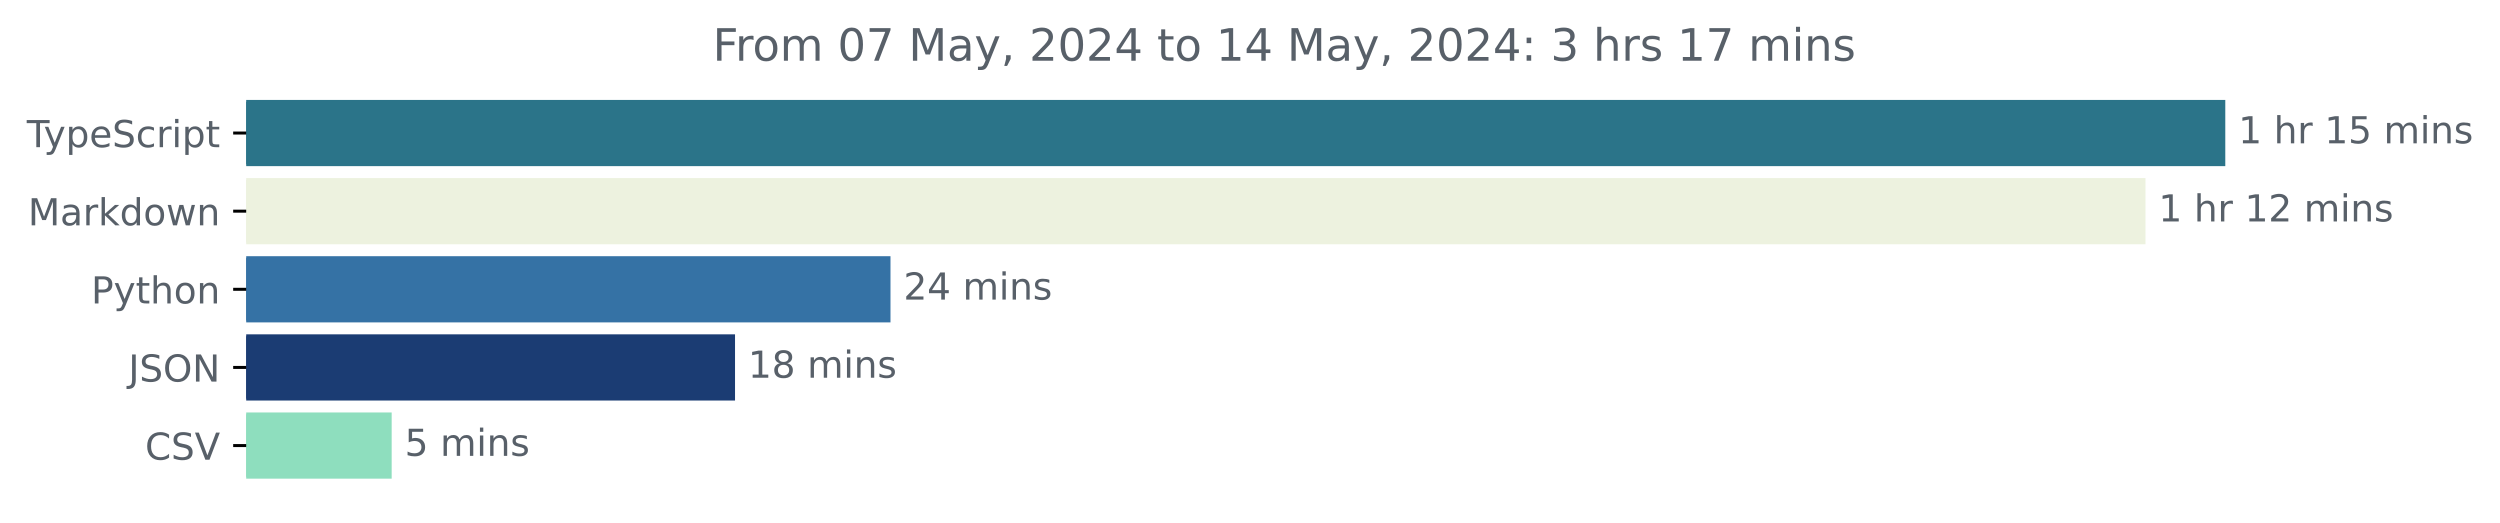
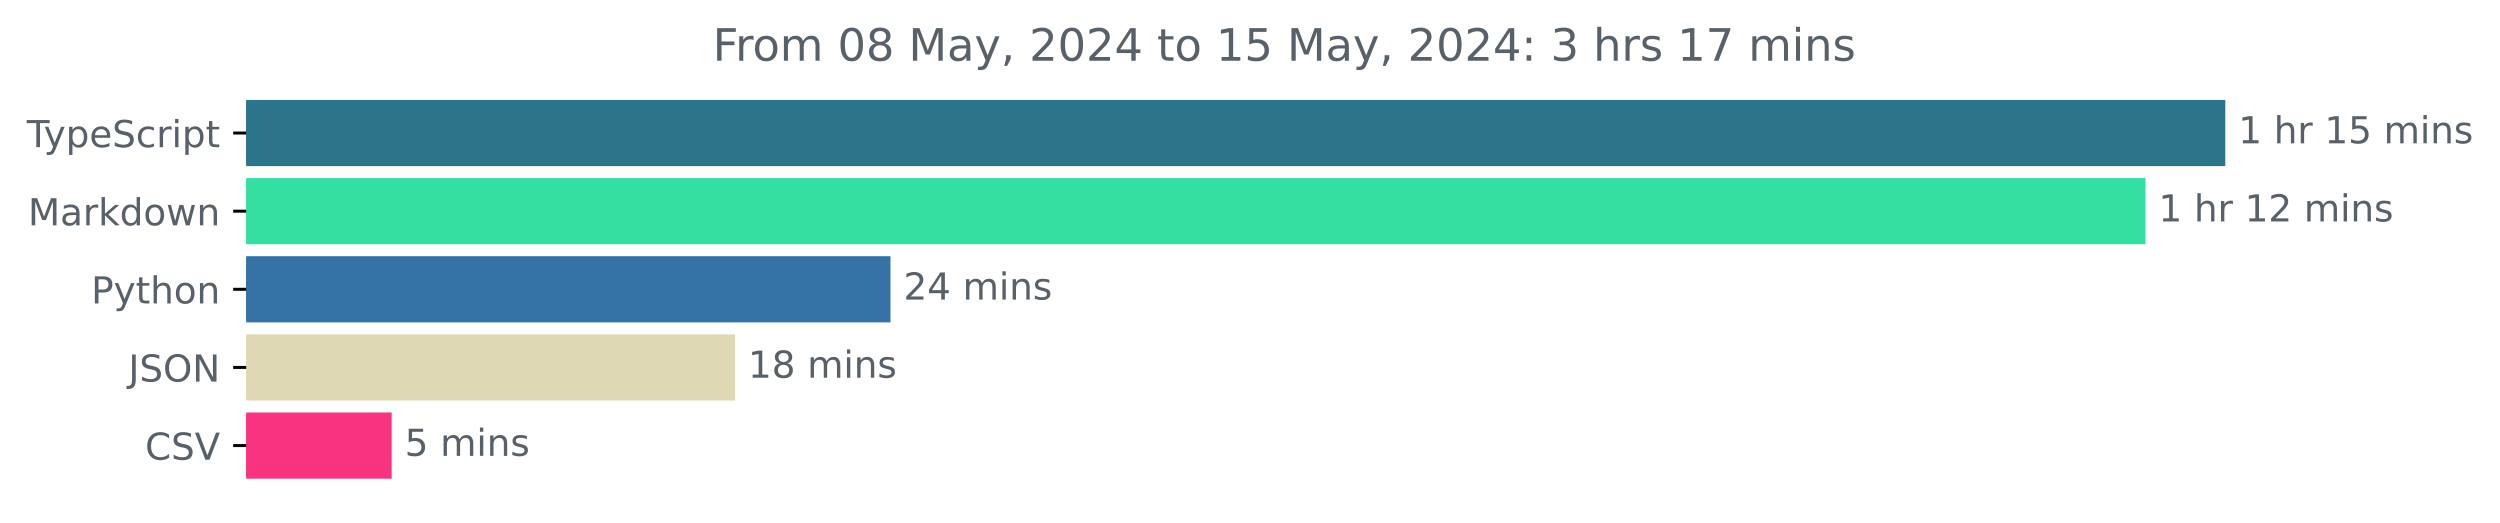
<svg xmlns="http://www.w3.org/2000/svg" xmlns:xlink="http://www.w3.org/1999/xlink" width="671.935pt" height="140.398pt" viewBox="0 0 671.935 140.398" version="1.1">
  <defs>
    <style type="text/css">*{stroke-linejoin: round; stroke-linecap: butt}</style>
  </defs>
  <g id="figure_1">
    <g id="patch_1">
      <path d="M -0 140.398  L 671.935 140.398  L 671.935 0  L -0 0  L -0 140.398  z " style="fill: none" />
    </g>
    <g id="axes_1">
      <g id="patch_2">
-         <path d="M 66.17 27.358  L 597.599 27.358  L 597.599 44.158  L 66.17 44.158  z " clip-path="url(#p4af1007623)" style="fill: #2b7489; stroke: #2b7489; stroke-linejoin: miter" />
+         <path d="M 66.17 27.358  L 597.599 27.358  L 597.599 44.158  L 66.17 44.158  z " clip-path="url(#p401ad2ad9d)" style="fill: #2b7489; stroke: #2b7489; stroke-linejoin: miter" />
      </g>
      <g id="patch_3">
-         <path d="M 66.17 48.358  L 576.154 48.358  L 576.154 65.158  L 66.17 65.158  z " clip-path="url(#p4af1007623)" style="fill: #edf2df; stroke: #edf2df; stroke-linejoin: miter" />
+         <path d="M 66.17 48.358  L 576.154 48.358  L 576.154 65.158  L 66.17 65.158  z " clip-path="url(#p401ad2ad9d)" style="fill: #34dfa1; stroke: #34dfa1; stroke-linejoin: miter" />
      </g>
      <g id="patch_4">
-         <path d="M 66.17 69.358  L 238.84 69.358  L 238.84 86.158  L 66.17 86.158  z " clip-path="url(#p4af1007623)" style="fill: #3572a5; stroke: #3572a5; stroke-linejoin: miter" />
+         <path d="M 66.17 69.358  L 238.84 69.358  L 238.84 86.158  L 66.17 86.158  z " clip-path="url(#p401ad2ad9d)" style="fill: #3572a5; stroke: #3572a5; stroke-linejoin: miter" />
      </g>
      <g id="patch_5">
-         <path d="M 66.17 90.358  L 197.056 90.358  L 197.056 107.158  L 66.17 107.158  z " clip-path="url(#p4af1007623)" style="fill: #1b3c73; stroke: #1b3c73; stroke-linejoin: miter" />
+         <path d="M 66.17 90.358  L 197.056 90.358  L 197.056 107.158  L 66.17 107.158  z " clip-path="url(#p401ad2ad9d)" style="fill: #ded9b4; stroke: #ded9b4; stroke-linejoin: miter" />
      </g>
      <g id="patch_6">
-         <path d="M 66.17 111.358  L 104.772 111.358  L 104.772 128.158  L 66.17 128.158  z " clip-path="url(#p4af1007623)" style="fill: #8edebe; stroke: #8edebe; stroke-linejoin: miter" />
+         <path d="M 66.17 111.358  L 104.772 111.358  L 104.772 128.158  L 66.17 128.158  z " clip-path="url(#p401ad2ad9d)" style="fill: #f83481; stroke: #f83481; stroke-linejoin: miter" />
      </g>
      <g id="matplotlib.axis_1" />
      <g id="matplotlib.axis_2">
        <g id="ytick_1">
          <g id="line2d_1">
            <defs>
-               <path id="m3cb8806174" d="M 0 0  L -3.5 0  " style="stroke: #000000; stroke-width: 0.8" />
+               <path id="mc53ea25f5c" d="M 0 0  L -3.5 0  " style="stroke: #000000; stroke-width: 0.8" />
            </defs>
            <g>
-               <use xlink:href="#m3cb8806174" x="66.17" y="35.758" style="stroke: #000000; stroke-width: 0.8" />
+               <use xlink:href="#mc53ea25f5c" x="66.17" y="35.758" style="stroke: #000000; stroke-width: 0.8" />
            </g>
          </g>
          <g id="text_1">
            <g style="fill: #586069" transform="translate(7.2 39.55734) scale(0.1 -0.1)">
              <defs>
                <path id="DejaVuSans-54" d="M -19 4666  L 3928 4666  L 3928 4134  L 2272 4134  L 2272 0  L 1638 0  L 1638 4134  L -19 4134  L -19 4666  z " transform="scale(0.015625)" />
                <path id="DejaVuSans-79" d="M 2059 -325  Q 1816 -950 1584 -1140  Q 1353 -1331 966 -1331  L 506 -1331  L 506 -850  L 844 -850  Q 1081 -850 1212 -737  Q 1344 -625 1503 -206  L 1606 56  L 191 3500  L 800 3500  L 1894 763  L 2988 3500  L 3597 3500  L 2059 -325  z " transform="scale(0.015625)" />
                <path id="DejaVuSans-70" d="M 1159 525  L 1159 -1331  L 581 -1331  L 581 3500  L 1159 3500  L 1159 2969  Q 1341 3281 1617 3432  Q 1894 3584 2278 3584  Q 2916 3584 3314 3078  Q 3713 2572 3713 1747  Q 3713 922 3314 415  Q 2916 -91 2278 -91  Q 1894 -91 1617 61  Q 1341 213 1159 525  z M 3116 1747  Q 3116 2381 2855 2742  Q 2594 3103 2138 3103  Q 1681 3103 1420 2742  Q 1159 2381 1159 1747  Q 1159 1113 1420 752  Q 1681 391 2138 391  Q 2594 391 2855 752  Q 3116 1113 3116 1747  z " transform="scale(0.015625)" />
                <path id="DejaVuSans-65" d="M 3597 1894  L 3597 1613  L 953 1613  Q 991 1019 1311 708  Q 1631 397 2203 397  Q 2534 397 2845 478  Q 3156 559 3463 722  L 3463 178  Q 3153 47 2828 -22  Q 2503 -91 2169 -91  Q 1331 -91 842 396  Q 353 884 353 1716  Q 353 2575 817 3079  Q 1281 3584 2069 3584  Q 2775 3584 3186 3129  Q 3597 2675 3597 1894  z M 3022 2063  Q 3016 2534 2758 2815  Q 2500 3097 2075 3097  Q 1594 3097 1305 2825  Q 1016 2553 972 2059  L 3022 2063  z " transform="scale(0.015625)" />
                <path id="DejaVuSans-53" d="M 3425 4513  L 3425 3897  Q 3066 4069 2747 4153  Q 2428 4238 2131 4238  Q 1616 4238 1336 4038  Q 1056 3838 1056 3469  Q 1056 3159 1242 3001  Q 1428 2844 1947 2747  L 2328 2669  Q 3034 2534 3370 2195  Q 3706 1856 3706 1288  Q 3706 609 3251 259  Q 2797 -91 1919 -91  Q 1588 -91 1214 -16  Q 841 59 441 206  L 441 856  Q 825 641 1194 531  Q 1563 422 1919 422  Q 2459 422 2753 634  Q 3047 847 3047 1241  Q 3047 1584 2836 1778  Q 2625 1972 2144 2069  L 1759 2144  Q 1053 2284 737 2584  Q 422 2884 422 3419  Q 422 4038 858 4394  Q 1294 4750 2059 4750  Q 2388 4750 2728 4690  Q 3069 4631 3425 4513  z " transform="scale(0.015625)" />
                <path id="DejaVuSans-63" d="M 3122 3366  L 3122 2828  Q 2878 2963 2633 3030  Q 2388 3097 2138 3097  Q 1578 3097 1268 2742  Q 959 2388 959 1747  Q 959 1106 1268 751  Q 1578 397 2138 397  Q 2388 397 2633 464  Q 2878 531 3122 666  L 3122 134  Q 2881 22 2623 -34  Q 2366 -91 2075 -91  Q 1284 -91 818 406  Q 353 903 353 1747  Q 353 2603 823 3093  Q 1294 3584 2113 3584  Q 2378 3584 2631 3529  Q 2884 3475 3122 3366  z " transform="scale(0.015625)" />
                <path id="DejaVuSans-72" d="M 2631 2963  Q 2534 3019 2420 3045  Q 2306 3072 2169 3072  Q 1681 3072 1420 2755  Q 1159 2438 1159 1844  L 1159 0  L 581 0  L 581 3500  L 1159 3500  L 1159 2956  Q 1341 3275 1631 3429  Q 1922 3584 2338 3584  Q 2397 3584 2469 3576  Q 2541 3569 2628 3553  L 2631 2963  z " transform="scale(0.015625)" />
                <path id="DejaVuSans-69" d="M 603 3500  L 1178 3500  L 1178 0  L 603 0  L 603 3500  z M 603 4863  L 1178 4863  L 1178 4134  L 603 4134  L 603 4863  z " transform="scale(0.015625)" />
                <path id="DejaVuSans-74" d="M 1172 4494  L 1172 3500  L 2356 3500  L 2356 3053  L 1172 3053  L 1172 1153  Q 1172 725 1289 603  Q 1406 481 1766 481  L 2356 481  L 2356 0  L 1766 0  Q 1100 0 847 248  Q 594 497 594 1153  L 594 3053  L 172 3053  L 172 3500  L 594 3500  L 594 4494  L 1172 4494  z " transform="scale(0.015625)" />
              </defs>
              <use xlink:href="#DejaVuSans-54" />
              <use xlink:href="#DejaVuSans-79" x="45.459" />
              <use xlink:href="#DejaVuSans-70" x="104.639" />
              <use xlink:href="#DejaVuSans-65" x="168.115" />
              <use xlink:href="#DejaVuSans-53" x="229.639" />
              <use xlink:href="#DejaVuSans-63" x="293.115" />
              <use xlink:href="#DejaVuSans-72" x="348.096" />
              <use xlink:href="#DejaVuSans-69" x="389.209" />
              <use xlink:href="#DejaVuSans-70" x="416.992" />
              <use xlink:href="#DejaVuSans-74" x="480.469" />
            </g>
          </g>
        </g>
        <g id="ytick_2">
          <g id="line2d_2">
            <g>
-               <use xlink:href="#m3cb8806174" x="66.17" y="56.758" style="stroke: #000000; stroke-width: 0.8" />
+               <use xlink:href="#mc53ea25f5c" x="66.17" y="56.758" style="stroke: #000000; stroke-width: 0.8" />
            </g>
          </g>
          <g id="text_2">
            <g style="fill: #586069" transform="translate(7.529688 60.55734) scale(0.1 -0.1)">
              <defs>
                <path id="DejaVuSans-4d" d="M 628 4666  L 1569 4666  L 2759 1491  L 3956 4666  L 4897 4666  L 4897 0  L 4281 0  L 4281 4097  L 3078 897  L 2444 897  L 1241 4097  L 1241 0  L 628 0  L 628 4666  z " transform="scale(0.015625)" />
                <path id="DejaVuSans-61" d="M 2194 1759  Q 1497 1759 1228 1600  Q 959 1441 959 1056  Q 959 750 1161 570  Q 1363 391 1709 391  Q 2188 391 2477 730  Q 2766 1069 2766 1631  L 2766 1759  L 2194 1759  z M 3341 1997  L 3341 0  L 2766 0  L 2766 531  Q 2569 213 2275 61  Q 1981 -91 1556 -91  Q 1019 -91 701 211  Q 384 513 384 1019  Q 384 1609 779 1909  Q 1175 2209 1959 2209  L 2766 2209  L 2766 2266  Q 2766 2663 2505 2880  Q 2244 3097 1772 3097  Q 1472 3097 1187 3025  Q 903 2953 641 2809  L 641 3341  Q 956 3463 1253 3523  Q 1550 3584 1831 3584  Q 2591 3584 2966 3190  Q 3341 2797 3341 1997  z " transform="scale(0.015625)" />
                <path id="DejaVuSans-6b" d="M 581 4863  L 1159 4863  L 1159 1991  L 2875 3500  L 3609 3500  L 1753 1863  L 3688 0  L 2938 0  L 1159 1709  L 1159 0  L 581 0  L 581 4863  z " transform="scale(0.015625)" />
                <path id="DejaVuSans-64" d="M 2906 2969  L 2906 4863  L 3481 4863  L 3481 0  L 2906 0  L 2906 525  Q 2725 213 2448 61  Q 2172 -91 1784 -91  Q 1150 -91 751 415  Q 353 922 353 1747  Q 353 2572 751 3078  Q 1150 3584 1784 3584  Q 2172 3584 2448 3432  Q 2725 3281 2906 2969  z M 947 1747  Q 947 1113 1208 752  Q 1469 391 1925 391  Q 2381 391 2643 752  Q 2906 1113 2906 1747  Q 2906 2381 2643 2742  Q 2381 3103 1925 3103  Q 1469 3103 1208 2742  Q 947 2381 947 1747  z " transform="scale(0.015625)" />
                <path id="DejaVuSans-6f" d="M 1959 3097  Q 1497 3097 1228 2736  Q 959 2375 959 1747  Q 959 1119 1226 758  Q 1494 397 1959 397  Q 2419 397 2687 759  Q 2956 1122 2956 1747  Q 2956 2369 2687 2733  Q 2419 3097 1959 3097  z M 1959 3584  Q 2709 3584 3137 3096  Q 3566 2609 3566 1747  Q 3566 888 3137 398  Q 2709 -91 1959 -91  Q 1206 -91 779 398  Q 353 888 353 1747  Q 353 2609 779 3096  Q 1206 3584 1959 3584  z " transform="scale(0.015625)" />
                <path id="DejaVuSans-77" d="M 269 3500  L 844 3500  L 1563 769  L 2278 3500  L 2956 3500  L 3675 769  L 4391 3500  L 4966 3500  L 4050 0  L 3372 0  L 2619 2869  L 1863 0  L 1184 0  L 269 3500  z " transform="scale(0.015625)" />
                <path id="DejaVuSans-6e" d="M 3513 2113  L 3513 0  L 2938 0  L 2938 2094  Q 2938 2591 2744 2837  Q 2550 3084 2163 3084  Q 1697 3084 1428 2787  Q 1159 2491 1159 1978  L 1159 0  L 581 0  L 581 3500  L 1159 3500  L 1159 2956  Q 1366 3272 1645 3428  Q 1925 3584 2291 3584  Q 2894 3584 3203 3211  Q 3513 2838 3513 2113  z " transform="scale(0.015625)" />
              </defs>
              <use xlink:href="#DejaVuSans-4d" />
              <use xlink:href="#DejaVuSans-61" x="86.279" />
              <use xlink:href="#DejaVuSans-72" x="147.559" />
              <use xlink:href="#DejaVuSans-6b" x="188.672" />
              <use xlink:href="#DejaVuSans-64" x="246.582" />
              <use xlink:href="#DejaVuSans-6f" x="310.059" />
              <use xlink:href="#DejaVuSans-77" x="371.24" />
              <use xlink:href="#DejaVuSans-6e" x="453.027" />
            </g>
          </g>
        </g>
        <g id="ytick_3">
          <g id="line2d_3">
            <g>
-               <use xlink:href="#m3cb8806174" x="66.17" y="77.758" style="stroke: #000000; stroke-width: 0.8" />
+               <use xlink:href="#mc53ea25f5c" x="66.17" y="77.758" style="stroke: #000000; stroke-width: 0.8" />
            </g>
          </g>
          <g id="text_3">
            <g style="fill: #586069" transform="translate(24.50781 81.55734) scale(0.1 -0.1)">
              <defs>
                <path id="DejaVuSans-50" d="M 1259 4147  L 1259 2394  L 2053 2394  Q 2494 2394 2734 2622  Q 2975 2850 2975 3272  Q 2975 3691 2734 3919  Q 2494 4147 2053 4147  L 1259 4147  z M 628 4666  L 2053 4666  Q 2838 4666 3239 4311  Q 3641 3956 3641 3272  Q 3641 2581 3239 2228  Q 2838 1875 2053 1875  L 1259 1875  L 1259 0  L 628 0  L 628 4666  z " transform="scale(0.015625)" />
                <path id="DejaVuSans-68" d="M 3513 2113  L 3513 0  L 2938 0  L 2938 2094  Q 2938 2591 2744 2837  Q 2550 3084 2163 3084  Q 1697 3084 1428 2787  Q 1159 2491 1159 1978  L 1159 0  L 581 0  L 581 4863  L 1159 4863  L 1159 2956  Q 1366 3272 1645 3428  Q 1925 3584 2291 3584  Q 2894 3584 3203 3211  Q 3513 2838 3513 2113  z " transform="scale(0.015625)" />
              </defs>
              <use xlink:href="#DejaVuSans-50" />
              <use xlink:href="#DejaVuSans-79" x="60.303" />
              <use xlink:href="#DejaVuSans-74" x="119.482" />
              <use xlink:href="#DejaVuSans-68" x="158.691" />
              <use xlink:href="#DejaVuSans-6f" x="222.07" />
              <use xlink:href="#DejaVuSans-6e" x="283.252" />
            </g>
          </g>
        </g>
        <g id="ytick_4">
          <g id="line2d_4">
            <g>
-               <use xlink:href="#m3cb8806174" x="66.17" y="98.758" style="stroke: #000000; stroke-width: 0.8" />
+               <use xlink:href="#mc53ea25f5c" x="66.17" y="98.758" style="stroke: #000000; stroke-width: 0.8" />
            </g>
          </g>
          <g id="text_4">
            <g style="fill: #586069" transform="translate(34.51875 102.5573) scale(0.1 -0.1)">
              <defs>
                <path id="DejaVuSans-4a" d="M 628 4666  L 1259 4666  L 1259 325  Q 1259 -519 939 -900  Q 619 -1281 -91 -1281  L -331 -1281  L -331 -750  L -134 -750  Q 284 -750 456 -515  Q 628 -281 628 325  L 628 4666  z " transform="scale(0.015625)" />
                <path id="DejaVuSans-4f" d="M 2522 4238  Q 1834 4238 1429 3725  Q 1025 3213 1025 2328  Q 1025 1447 1429 934  Q 1834 422 2522 422  Q 3209 422 3611 934  Q 4013 1447 4013 2328  Q 4013 3213 3611 3725  Q 3209 4238 2522 4238  z M 2522 4750  Q 3503 4750 4090 4092  Q 4678 3434 4678 2328  Q 4678 1225 4090 567  Q 3503 -91 2522 -91  Q 1538 -91 948 565  Q 359 1222 359 2328  Q 359 3434 948 4092  Q 1538 4750 2522 4750  z " transform="scale(0.015625)" />
                <path id="DejaVuSans-4e" d="M 628 4666  L 1478 4666  L 3547 763  L 3547 4666  L 4159 4666  L 4159 0  L 3309 0  L 1241 3903  L 1241 0  L 628 0  L 628 4666  z " transform="scale(0.015625)" />
              </defs>
              <use xlink:href="#DejaVuSans-4a" />
              <use xlink:href="#DejaVuSans-53" x="29.492" />
              <use xlink:href="#DejaVuSans-4f" x="92.969" />
              <use xlink:href="#DejaVuSans-4e" x="171.68" />
            </g>
          </g>
        </g>
        <g id="ytick_5">
          <g id="line2d_5">
            <g>
-               <use xlink:href="#m3cb8806174" x="66.17" y="119.758" style="stroke: #000000; stroke-width: 0.8" />
+               <use xlink:href="#mc53ea25f5c" x="66.17" y="119.758" style="stroke: #000000; stroke-width: 0.8" />
            </g>
          </g>
          <g id="text_5">
            <g style="fill: #586069" transform="translate(38.99844 123.5573) scale(0.1 -0.1)">
              <defs>
                <path id="DejaVuSans-43" d="M 4122 4306  L 4122 3641  Q 3803 3938 3442 4084  Q 3081 4231 2675 4231  Q 1875 4231 1450 3742  Q 1025 3253 1025 2328  Q 1025 1406 1450 917  Q 1875 428 2675 428  Q 3081 428 3442 575  Q 3803 722 4122 1019  L 4122 359  Q 3791 134 3420 21  Q 3050 -91 2638 -91  Q 1578 -91 968 557  Q 359 1206 359 2328  Q 359 3453 968 4101  Q 1578 4750 2638 4750  Q 3056 4750 3426 4639  Q 3797 4528 4122 4306  z " transform="scale(0.015625)" />
                <path id="DejaVuSans-56" d="M 1831 0  L 50 4666  L 709 4666  L 2188 738  L 3669 4666  L 4325 4666  L 2547 0  L 1831 0  z " transform="scale(0.015625)" />
              </defs>
              <use xlink:href="#DejaVuSans-43" />
              <use xlink:href="#DejaVuSans-53" x="69.824" />
              <use xlink:href="#DejaVuSans-56" x="133.301" />
            </g>
          </g>
        </g>
      </g>
      <g id="text_6">
        <g style="fill: #586069" transform="translate(601.5989 38.5175) scale(0.1 -0.1)">
          <defs>
            <path id="DejaVuSans-31" d="M 794 531  L 1825 531  L 1825 4091  L 703 3866  L 703 4441  L 1819 4666  L 2450 4666  L 2450 531  L 3481 531  L 3481 0  L 794 0  L 794 531  z " transform="scale(0.015625)" />
            <path id="DejaVuSans-20" transform="scale(0.015625)" />
            <path id="DejaVuSans-35" d="M 691 4666  L 3169 4666  L 3169 4134  L 1269 4134  L 1269 2991  Q 1406 3038 1543 3061  Q 1681 3084 1819 3084  Q 2600 3084 3056 2656  Q 3513 2228 3513 1497  Q 3513 744 3044 326  Q 2575 -91 1722 -91  Q 1428 -91 1123 -41  Q 819 9 494 109  L 494 744  Q 775 591 1075 516  Q 1375 441 1709 441  Q 2250 441 2565 725  Q 2881 1009 2881 1497  Q 2881 1984 2565 2268  Q 2250 2553 1709 2553  Q 1456 2553 1204 2497  Q 953 2441 691 2322  L 691 4666  z " transform="scale(0.015625)" />
            <path id="DejaVuSans-6d" d="M 3328 2828  Q 3544 3216 3844 3400  Q 4144 3584 4550 3584  Q 5097 3584 5394 3201  Q 5691 2819 5691 2113  L 5691 0  L 5113 0  L 5113 2094  Q 5113 2597 4934 2840  Q 4756 3084 4391 3084  Q 3944 3084 3684 2787  Q 3425 2491 3425 1978  L 3425 0  L 2847 0  L 2847 2094  Q 2847 2600 2669 2842  Q 2491 3084 2119 3084  Q 1678 3084 1418 2786  Q 1159 2488 1159 1978  L 1159 0  L 581 0  L 581 3500  L 1159 3500  L 1159 2956  Q 1356 3278 1631 3431  Q 1906 3584 2284 3584  Q 2666 3584 2933 3390  Q 3200 3197 3328 2828  z " transform="scale(0.015625)" />
            <path id="DejaVuSans-73" d="M 2834 3397  L 2834 2853  Q 2591 2978 2328 3040  Q 2066 3103 1784 3103  Q 1356 3103 1142 2972  Q 928 2841 928 2578  Q 928 2378 1081 2264  Q 1234 2150 1697 2047  L 1894 2003  Q 2506 1872 2764 1633  Q 3022 1394 3022 966  Q 3022 478 2636 193  Q 2250 -91 1575 -91  Q 1294 -91 989 -36  Q 684 19 347 128  L 347 722  Q 666 556 975 473  Q 1284 391 1588 391  Q 1994 391 2212 530  Q 2431 669 2431 922  Q 2431 1156 2273 1281  Q 2116 1406 1581 1522  L 1381 1569  Q 847 1681 609 1914  Q 372 2147 372 2553  Q 372 3047 722 3315  Q 1072 3584 1716 3584  Q 2034 3584 2315 3537  Q 2597 3491 2834 3397  z " transform="scale(0.015625)" />
          </defs>
          <use xlink:href="#DejaVuSans-31" />
          <use xlink:href="#DejaVuSans-20" x="63.623" />
          <use xlink:href="#DejaVuSans-68" x="95.41" />
          <use xlink:href="#DejaVuSans-72" x="158.789" />
          <use xlink:href="#DejaVuSans-20" x="199.902" />
          <use xlink:href="#DejaVuSans-31" x="231.689" />
          <use xlink:href="#DejaVuSans-35" x="295.312" />
          <use xlink:href="#DejaVuSans-20" x="358.936" />
          <use xlink:href="#DejaVuSans-6d" x="390.723" />
          <use xlink:href="#DejaVuSans-69" x="488.135" />
          <use xlink:href="#DejaVuSans-6e" x="515.918" />
          <use xlink:href="#DejaVuSans-73" x="579.297" />
        </g>
      </g>
      <g id="text_7">
        <g style="fill: #586069" transform="translate(580.1536 59.5175) scale(0.1 -0.1)">
          <defs>
            <path id="DejaVuSans-32" d="M 1228 531  L 3431 531  L 3431 0  L 469 0  L 469 531  Q 828 903 1448 1529  Q 2069 2156 2228 2338  Q 2531 2678 2651 2914  Q 2772 3150 2772 3378  Q 2772 3750 2511 3984  Q 2250 4219 1831 4219  Q 1534 4219 1204 4116  Q 875 4013 500 3803  L 500 4441  Q 881 4594 1212 4672  Q 1544 4750 1819 4750  Q 2544 4750 2975 4387  Q 3406 4025 3406 3419  Q 3406 3131 3298 2873  Q 3191 2616 2906 2266  Q 2828 2175 2409 1742  Q 1991 1309 1228 531  z " transform="scale(0.015625)" />
          </defs>
          <use xlink:href="#DejaVuSans-31" />
          <use xlink:href="#DejaVuSans-20" x="63.623" />
          <use xlink:href="#DejaVuSans-68" x="95.41" />
          <use xlink:href="#DejaVuSans-72" x="158.789" />
          <use xlink:href="#DejaVuSans-20" x="199.902" />
          <use xlink:href="#DejaVuSans-31" x="231.689" />
          <use xlink:href="#DejaVuSans-32" x="295.312" />
          <use xlink:href="#DejaVuSans-20" x="358.936" />
          <use xlink:href="#DejaVuSans-6d" x="390.723" />
          <use xlink:href="#DejaVuSans-69" x="488.135" />
          <use xlink:href="#DejaVuSans-6e" x="515.918" />
          <use xlink:href="#DejaVuSans-73" x="579.297" />
        </g>
      </g>
      <g id="text_8">
        <g style="fill: #586069" transform="translate(242.8396 80.5175) scale(0.1 -0.1)">
          <defs>
            <path id="DejaVuSans-34" d="M 2419 4116  L 825 1625  L 2419 1625  L 2419 4116  z M 2253 4666  L 3047 4666  L 3047 1625  L 3713 1625  L 3713 1100  L 3047 1100  L 3047 0  L 2419 0  L 2419 1100  L 313 1100  L 313 1709  L 2253 4666  z " transform="scale(0.015625)" />
          </defs>
          <use xlink:href="#DejaVuSans-32" />
          <use xlink:href="#DejaVuSans-34" x="63.623" />
          <use xlink:href="#DejaVuSans-20" x="127.246" />
          <use xlink:href="#DejaVuSans-6d" x="159.033" />
          <use xlink:href="#DejaVuSans-69" x="256.445" />
          <use xlink:href="#DejaVuSans-6e" x="284.229" />
          <use xlink:href="#DejaVuSans-73" x="347.607" />
        </g>
      </g>
      <g id="text_9">
        <g style="fill: #586069" transform="translate(201.0559 101.5175) scale(0.1 -0.1)">
          <defs>
            <path id="DejaVuSans-38" d="M 2034 2216  Q 1584 2216 1326 1975  Q 1069 1734 1069 1313  Q 1069 891 1326 650  Q 1584 409 2034 409  Q 2484 409 2743 651  Q 3003 894 3003 1313  Q 3003 1734 2745 1975  Q 2488 2216 2034 2216  z M 1403 2484  Q 997 2584 770 2862  Q 544 3141 544 3541  Q 544 4100 942 4425  Q 1341 4750 2034 4750  Q 2731 4750 3128 4425  Q 3525 4100 3525 3541  Q 3525 3141 3298 2862  Q 3072 2584 2669 2484  Q 3125 2378 3379 2068  Q 3634 1759 3634 1313  Q 3634 634 3220 271  Q 2806 -91 2034 -91  Q 1263 -91 848 271  Q 434 634 434 1313  Q 434 1759 690 2068  Q 947 2378 1403 2484  z M 1172 3481  Q 1172 3119 1398 2916  Q 1625 2713 2034 2713  Q 2441 2713 2670 2916  Q 2900 3119 2900 3481  Q 2900 3844 2670 4047  Q 2441 4250 2034 4250  Q 1625 4250 1398 4047  Q 1172 3844 1172 3481  z " transform="scale(0.015625)" />
          </defs>
          <use xlink:href="#DejaVuSans-31" />
          <use xlink:href="#DejaVuSans-38" x="63.623" />
          <use xlink:href="#DejaVuSans-20" x="127.246" />
          <use xlink:href="#DejaVuSans-6d" x="159.033" />
          <use xlink:href="#DejaVuSans-69" x="256.445" />
          <use xlink:href="#DejaVuSans-6e" x="284.229" />
          <use xlink:href="#DejaVuSans-73" x="347.607" />
        </g>
      </g>
      <g id="text_10">
        <g style="fill: #586069" transform="translate(108.7719 122.5175) scale(0.1 -0.1)">
          <use xlink:href="#DejaVuSans-35" />
          <use xlink:href="#DejaVuSans-20" x="63.623" />
          <use xlink:href="#DejaVuSans-6d" x="95.41" />
          <use xlink:href="#DejaVuSans-69" x="192.822" />
          <use xlink:href="#DejaVuSans-6e" x="220.605" />
          <use xlink:href="#DejaVuSans-73" x="283.984" />
        </g>
      </g>
      <g id="text_11">
        <g style="fill: #586069" transform="translate(191.5666 16.31812) scale(0.12 -0.12)">
          <defs>
            <path id="DejaVuSans-46" d="M 628 4666  L 3309 4666  L 3309 4134  L 1259 4134  L 1259 2759  L 3109 2759  L 3109 2228  L 1259 2228  L 1259 0  L 628 0  L 628 4666  z " transform="scale(0.015625)" />
            <path id="DejaVuSans-30" d="M 2034 4250  Q 1547 4250 1301 3770  Q 1056 3291 1056 2328  Q 1056 1369 1301 889  Q 1547 409 2034 409  Q 2525 409 2770 889  Q 3016 1369 3016 2328  Q 3016 3291 2770 3770  Q 2525 4250 2034 4250  z M 2034 4750  Q 2819 4750 3233 4129  Q 3647 3509 3647 2328  Q 3647 1150 3233 529  Q 2819 -91 2034 -91  Q 1250 -91 836 529  Q 422 1150 422 2328  Q 422 3509 836 4129  Q 1250 4750 2034 4750  z " transform="scale(0.015625)" />
-             <path id="DejaVuSans-37" d="M 525 4666  L 3525 4666  L 3525 4397  L 1831 0  L 1172 0  L 2766 4134  L 525 4134  L 525 4666  z " transform="scale(0.015625)" />
            <path id="DejaVuSans-2c" d="M 750 794  L 1409 794  L 1409 256  L 897 -744  L 494 -744  L 750 256  L 750 794  z " transform="scale(0.015625)" />
            <path id="DejaVuSans-3a" d="M 750 794  L 1409 794  L 1409 0  L 750 0  L 750 794  z M 750 3309  L 1409 3309  L 1409 2516  L 750 2516  L 750 3309  z " transform="scale(0.015625)" />
            <path id="DejaVuSans-33" d="M 2597 2516  Q 3050 2419 3304 2112  Q 3559 1806 3559 1356  Q 3559 666 3084 287  Q 2609 -91 1734 -91  Q 1441 -91 1130 -33  Q 819 25 488 141  L 488 750  Q 750 597 1062 519  Q 1375 441 1716 441  Q 2309 441 2620 675  Q 2931 909 2931 1356  Q 2931 1769 2642 2001  Q 2353 2234 1838 2234  L 1294 2234  L 1294 2753  L 1863 2753  Q 2328 2753 2575 2939  Q 2822 3125 2822 3475  Q 2822 3834 2567 4026  Q 2313 4219 1838 4219  Q 1578 4219 1281 4162  Q 984 4106 628 3988  L 628 4550  Q 988 4650 1302 4700  Q 1616 4750 1894 4750  Q 2613 4750 3031 4423  Q 3450 4097 3450 3541  Q 3450 3153 3228 2886  Q 3006 2619 2597 2516  z " transform="scale(0.015625)" />
+             <path id="DejaVuSans-37" d="M 525 4666  L 3525 4666  L 3525 4397  L 1831 0  L 1172 0  L 2766 4134  L 525 4134  L 525 4666  z " transform="scale(0.015625)" />
          </defs>
          <use xlink:href="#DejaVuSans-46" />
          <use xlink:href="#DejaVuSans-72" x="50.27" />
          <use xlink:href="#DejaVuSans-6f" x="89.133" />
          <use xlink:href="#DejaVuSans-6d" x="150.314" />
          <use xlink:href="#DejaVuSans-20" x="247.727" />
          <use xlink:href="#DejaVuSans-30" x="279.514" />
-           <use xlink:href="#DejaVuSans-37" x="343.137" />
+           <use xlink:href="#DejaVuSans-38" x="343.137" />
          <use xlink:href="#DejaVuSans-20" x="406.76" />
          <use xlink:href="#DejaVuSans-4d" x="438.547" />
          <use xlink:href="#DejaVuSans-61" x="524.826" />
          <use xlink:href="#DejaVuSans-79" x="586.105" />
          <use xlink:href="#DejaVuSans-2c" x="645.285" />
          <use xlink:href="#DejaVuSans-20" x="677.072" />
          <use xlink:href="#DejaVuSans-32" x="708.859" />
          <use xlink:href="#DejaVuSans-30" x="772.482" />
          <use xlink:href="#DejaVuSans-32" x="836.105" />
          <use xlink:href="#DejaVuSans-34" x="899.729" />
          <use xlink:href="#DejaVuSans-20" x="963.352" />
          <use xlink:href="#DejaVuSans-74" x="995.139" />
          <use xlink:href="#DejaVuSans-6f" x="1034.348" />
          <use xlink:href="#DejaVuSans-20" x="1095.529" />
          <use xlink:href="#DejaVuSans-31" x="1127.316" />
-           <use xlink:href="#DejaVuSans-34" x="1190.939" />
+           <use xlink:href="#DejaVuSans-35" x="1190.939" />
          <use xlink:href="#DejaVuSans-20" x="1254.562" />
          <use xlink:href="#DejaVuSans-4d" x="1286.35" />
          <use xlink:href="#DejaVuSans-61" x="1372.629" />
          <use xlink:href="#DejaVuSans-79" x="1433.908" />
          <use xlink:href="#DejaVuSans-2c" x="1493.088" />
          <use xlink:href="#DejaVuSans-20" x="1524.875" />
          <use xlink:href="#DejaVuSans-32" x="1556.662" />
          <use xlink:href="#DejaVuSans-30" x="1620.285" />
          <use xlink:href="#DejaVuSans-32" x="1683.908" />
          <use xlink:href="#DejaVuSans-34" x="1747.531" />
          <use xlink:href="#DejaVuSans-3a" x="1811.154" />
          <use xlink:href="#DejaVuSans-20" x="1844.846" />
          <use xlink:href="#DejaVuSans-33" x="1876.633" />
          <use xlink:href="#DejaVuSans-20" x="1940.256" />
          <use xlink:href="#DejaVuSans-68" x="1972.043" />
          <use xlink:href="#DejaVuSans-72" x="2035.422" />
          <use xlink:href="#DejaVuSans-73" x="2076.535" />
          <use xlink:href="#DejaVuSans-20" x="2128.635" />
          <use xlink:href="#DejaVuSans-31" x="2160.422" />
          <use xlink:href="#DejaVuSans-37" x="2224.045" />
          <use xlink:href="#DejaVuSans-20" x="2287.668" />
          <use xlink:href="#DejaVuSans-6d" x="2319.455" />
          <use xlink:href="#DejaVuSans-69" x="2416.867" />
          <use xlink:href="#DejaVuSans-6e" x="2444.65" />
          <use xlink:href="#DejaVuSans-73" x="2508.029" />
        </g>
      </g>
    </g>
  </g>
  <defs>
-     <clipPath id="p4af1007623">
+     <clipPath id="p401ad2ad9d">
      <rect x="66.17" y="22.318" width="558" height="110.88" />
    </clipPath>
  </defs>
</svg>
